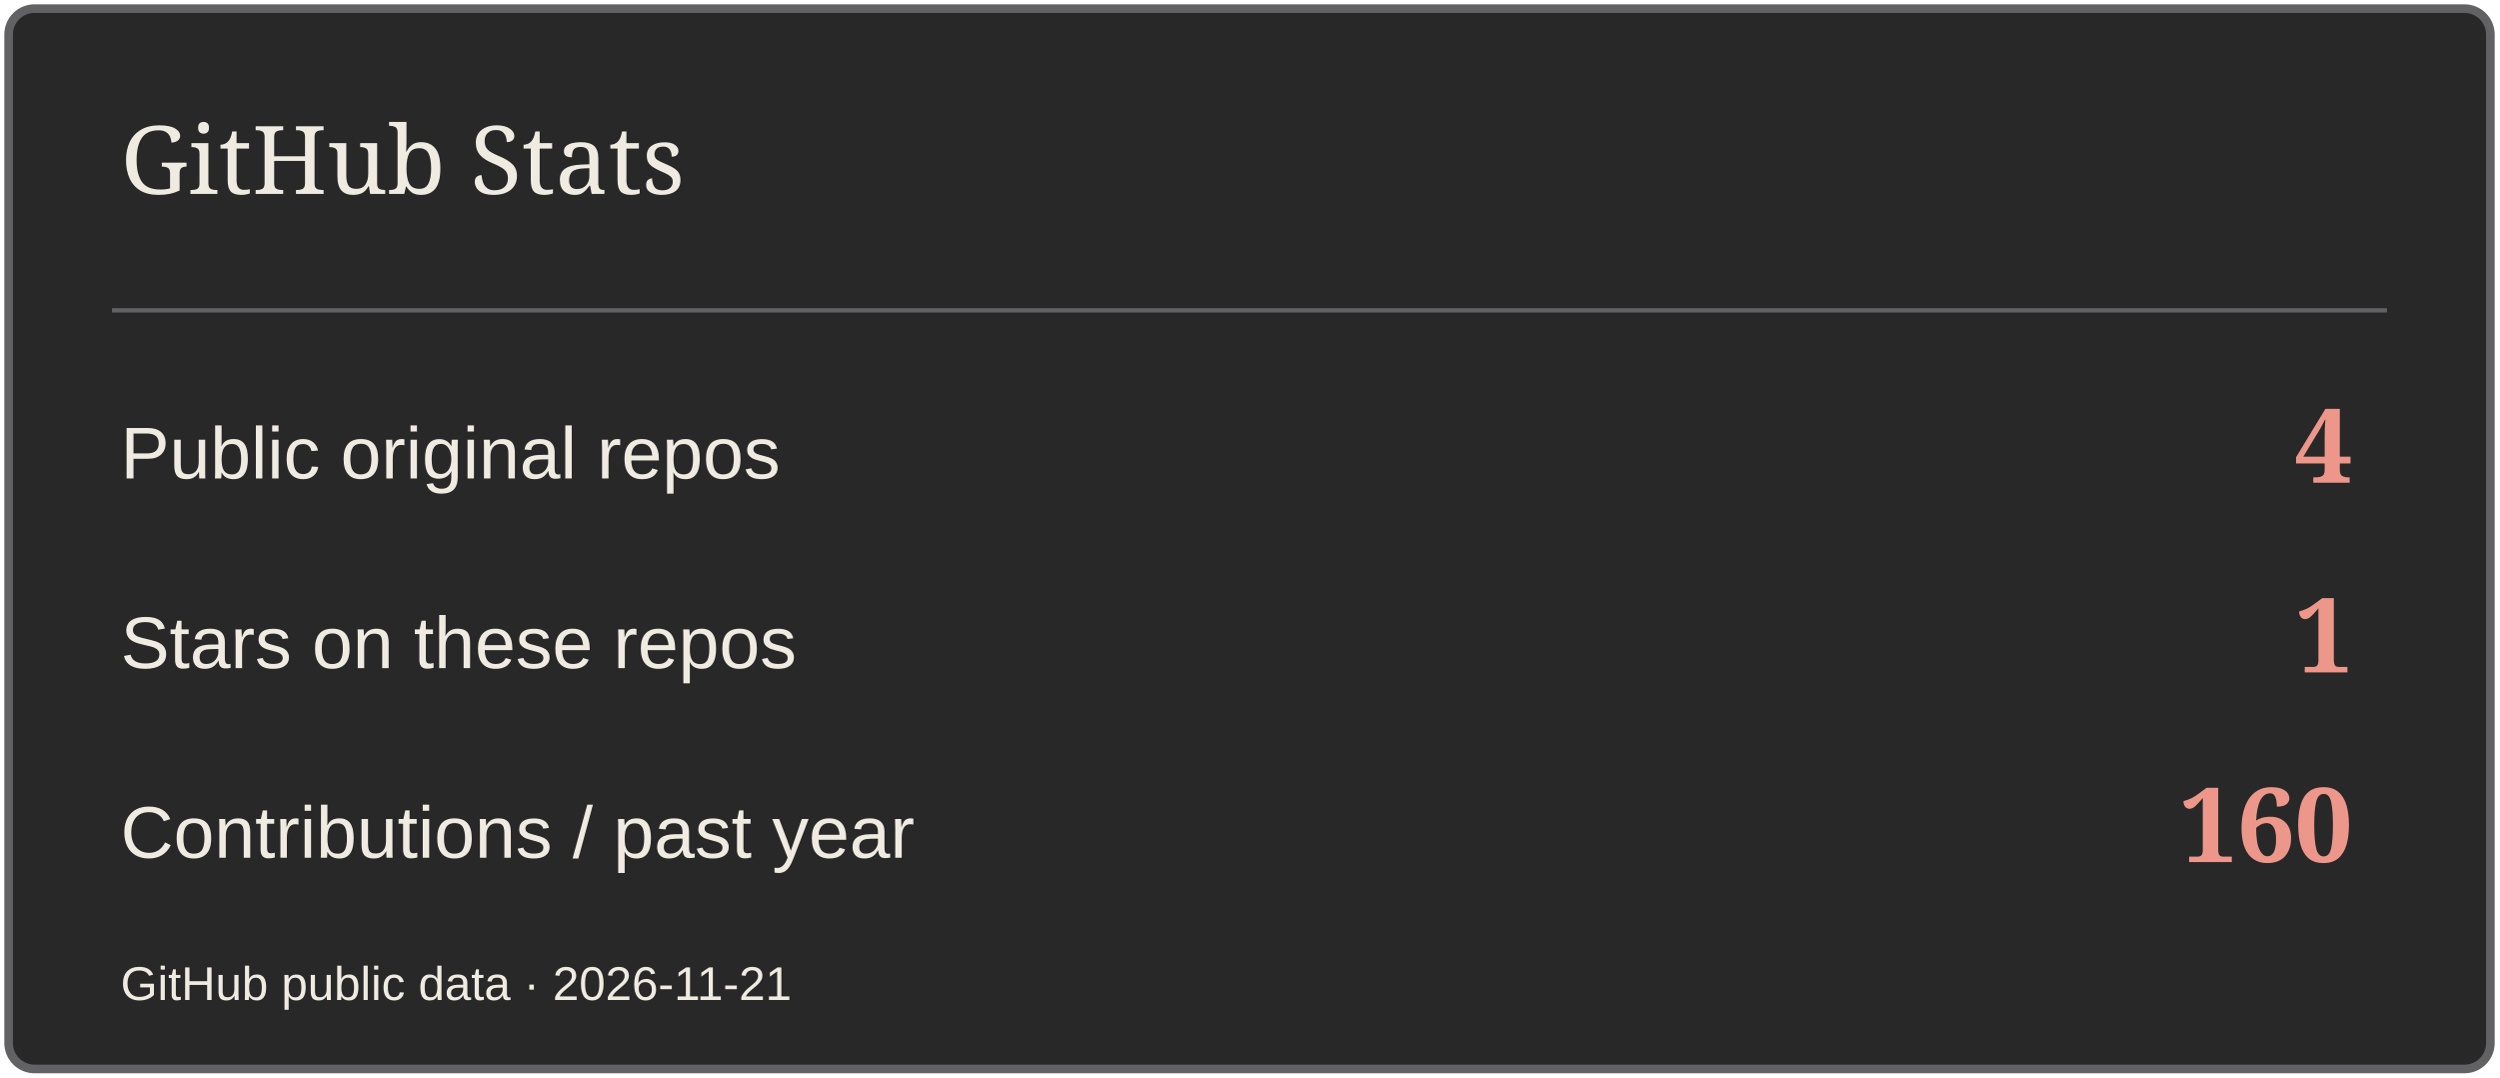
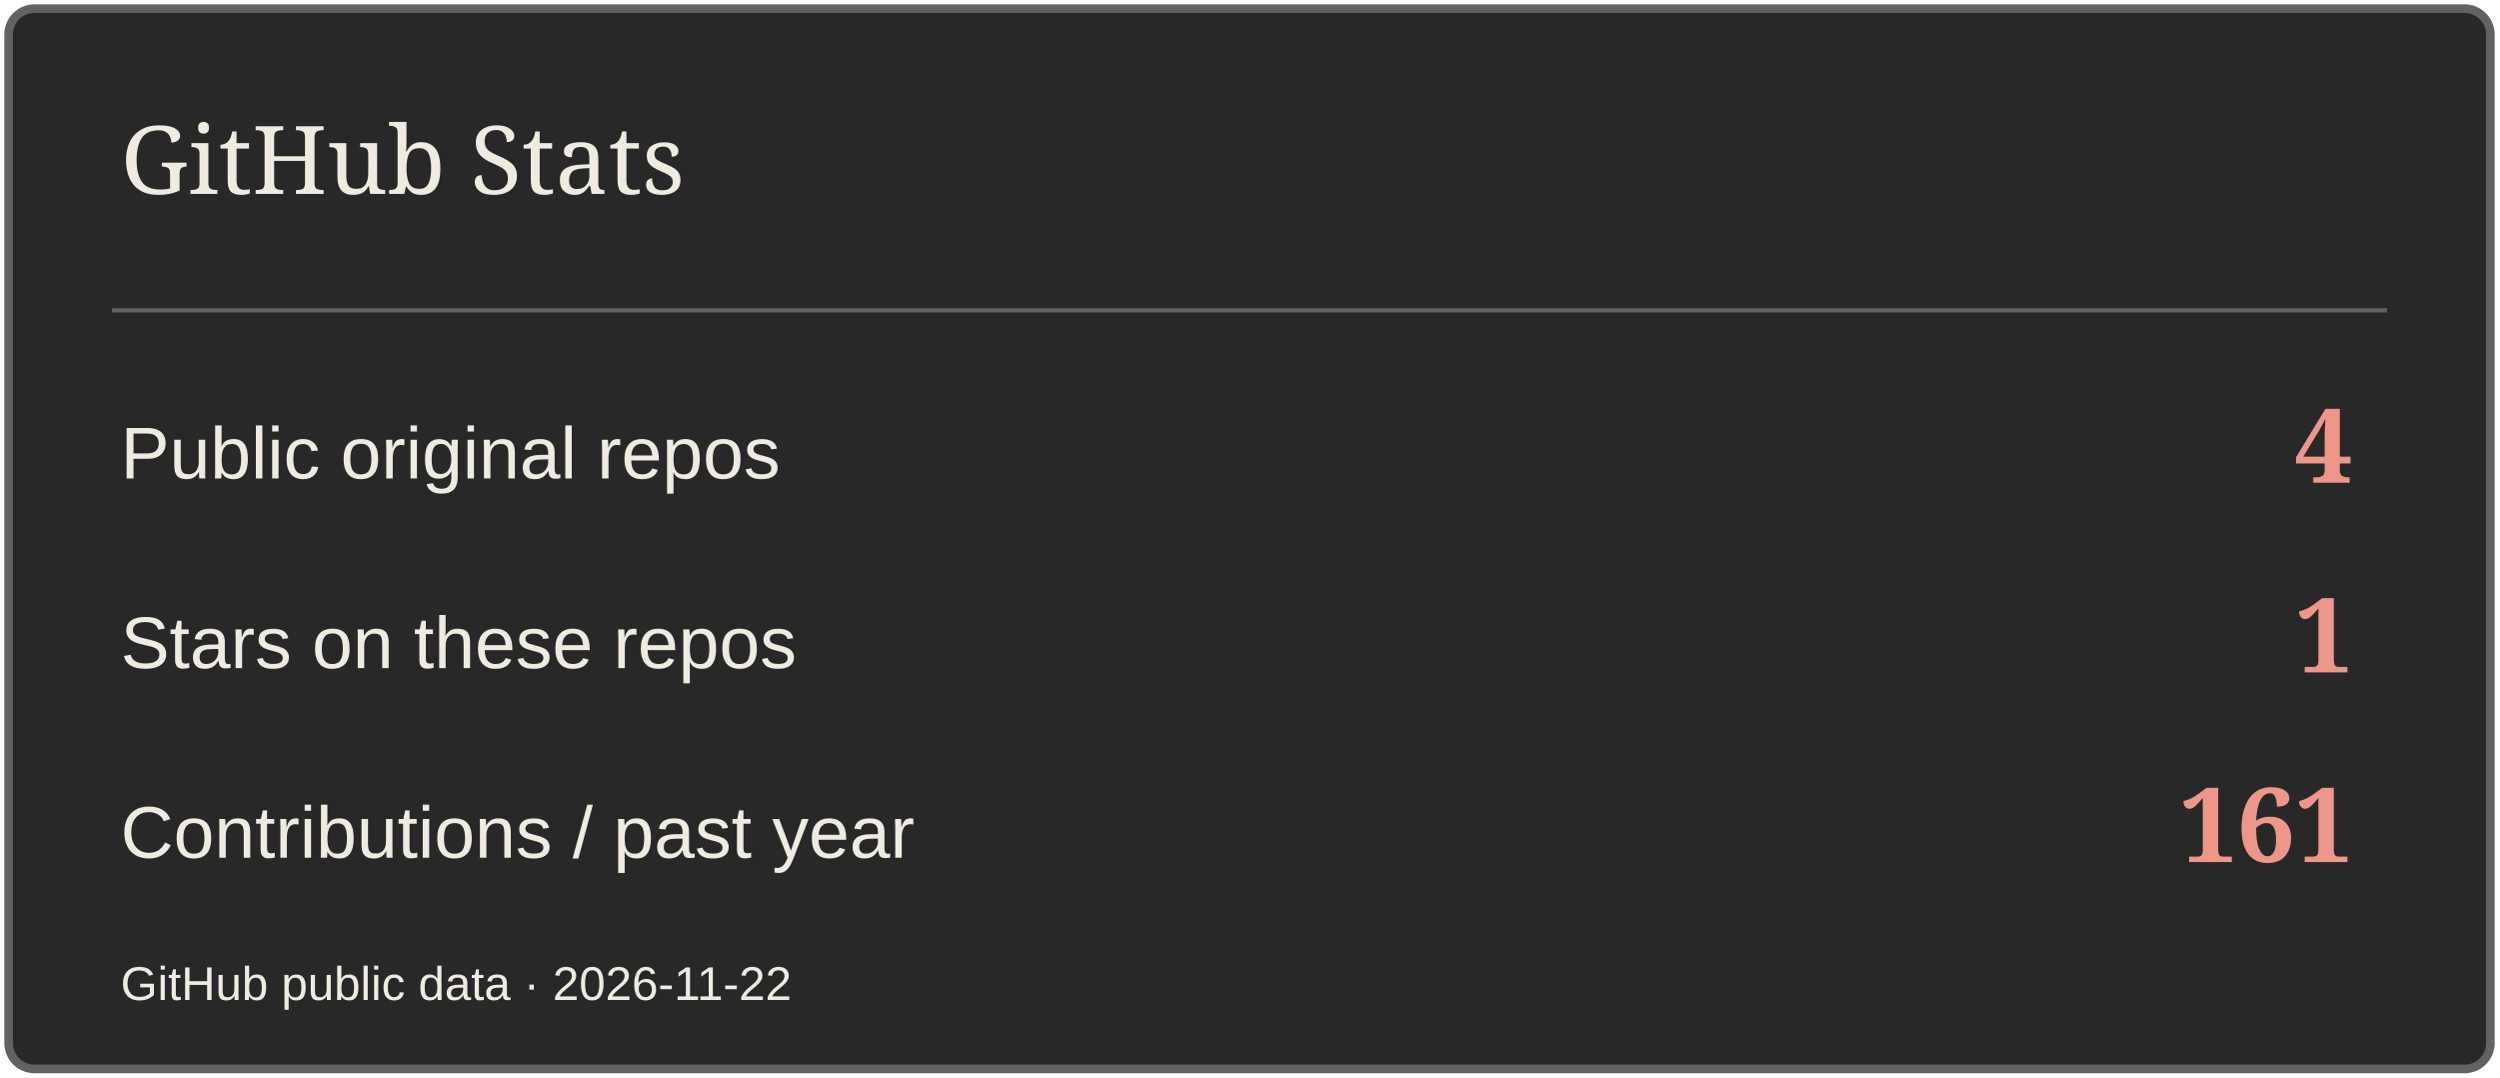
<svg xmlns="http://www.w3.org/2000/svg" width="580" height="250" viewBox="0 0 580 250" role="img" aria-label="GitHub Stats">
  <rect x="2" y="2" width="576" height="246" rx="6" fill="#282829" stroke="#626264" stroke-width="2" />
  <path d="M26 72H554" stroke="#626264" />
  <text x="28" y="45" font-size="22" fill="#EFEBE1" font-family="Georgia,serif">GitHub Stats</text>
  <text x="28" y="111" font-size="17" fill="#EFEBE1" font-family="Arial,sans-serif">Public original repos</text>
  <text x="546" y="112" font-size="24" fill="#ED978B" font-family="Georgia,serif" text-anchor="end" font-weight="700">4</text>
  <text x="28" y="155" font-size="17" fill="#EFEBE1" font-family="Arial,sans-serif">Stars on these repos</text>
  <text x="546" y="156" font-size="24" fill="#ED978B" font-family="Georgia,serif" text-anchor="end" font-weight="700">1</text>
  <text x="28" y="199" font-size="17" fill="#EFEBE1" font-family="Arial,sans-serif">Contributions / past year</text>
-   <text x="546" y="200" font-size="24" fill="#ED978B" font-family="Georgia,serif" text-anchor="end" font-weight="700">160</text>
-   <text x="28" y="232" font-size="11" fill="#EFEBE1" font-family="Arial,sans-serif">GitHub public data · 2026-11-21</text>
+   <text x="546" y="200" font-size="24" fill="#ED978B" font-family="Georgia,serif" text-anchor="end" font-weight="700">161</text>
+   <text x="28" y="232" font-size="11" fill="#EFEBE1" font-family="Arial,sans-serif">GitHub public data · 2026-11-22</text>
</svg>
